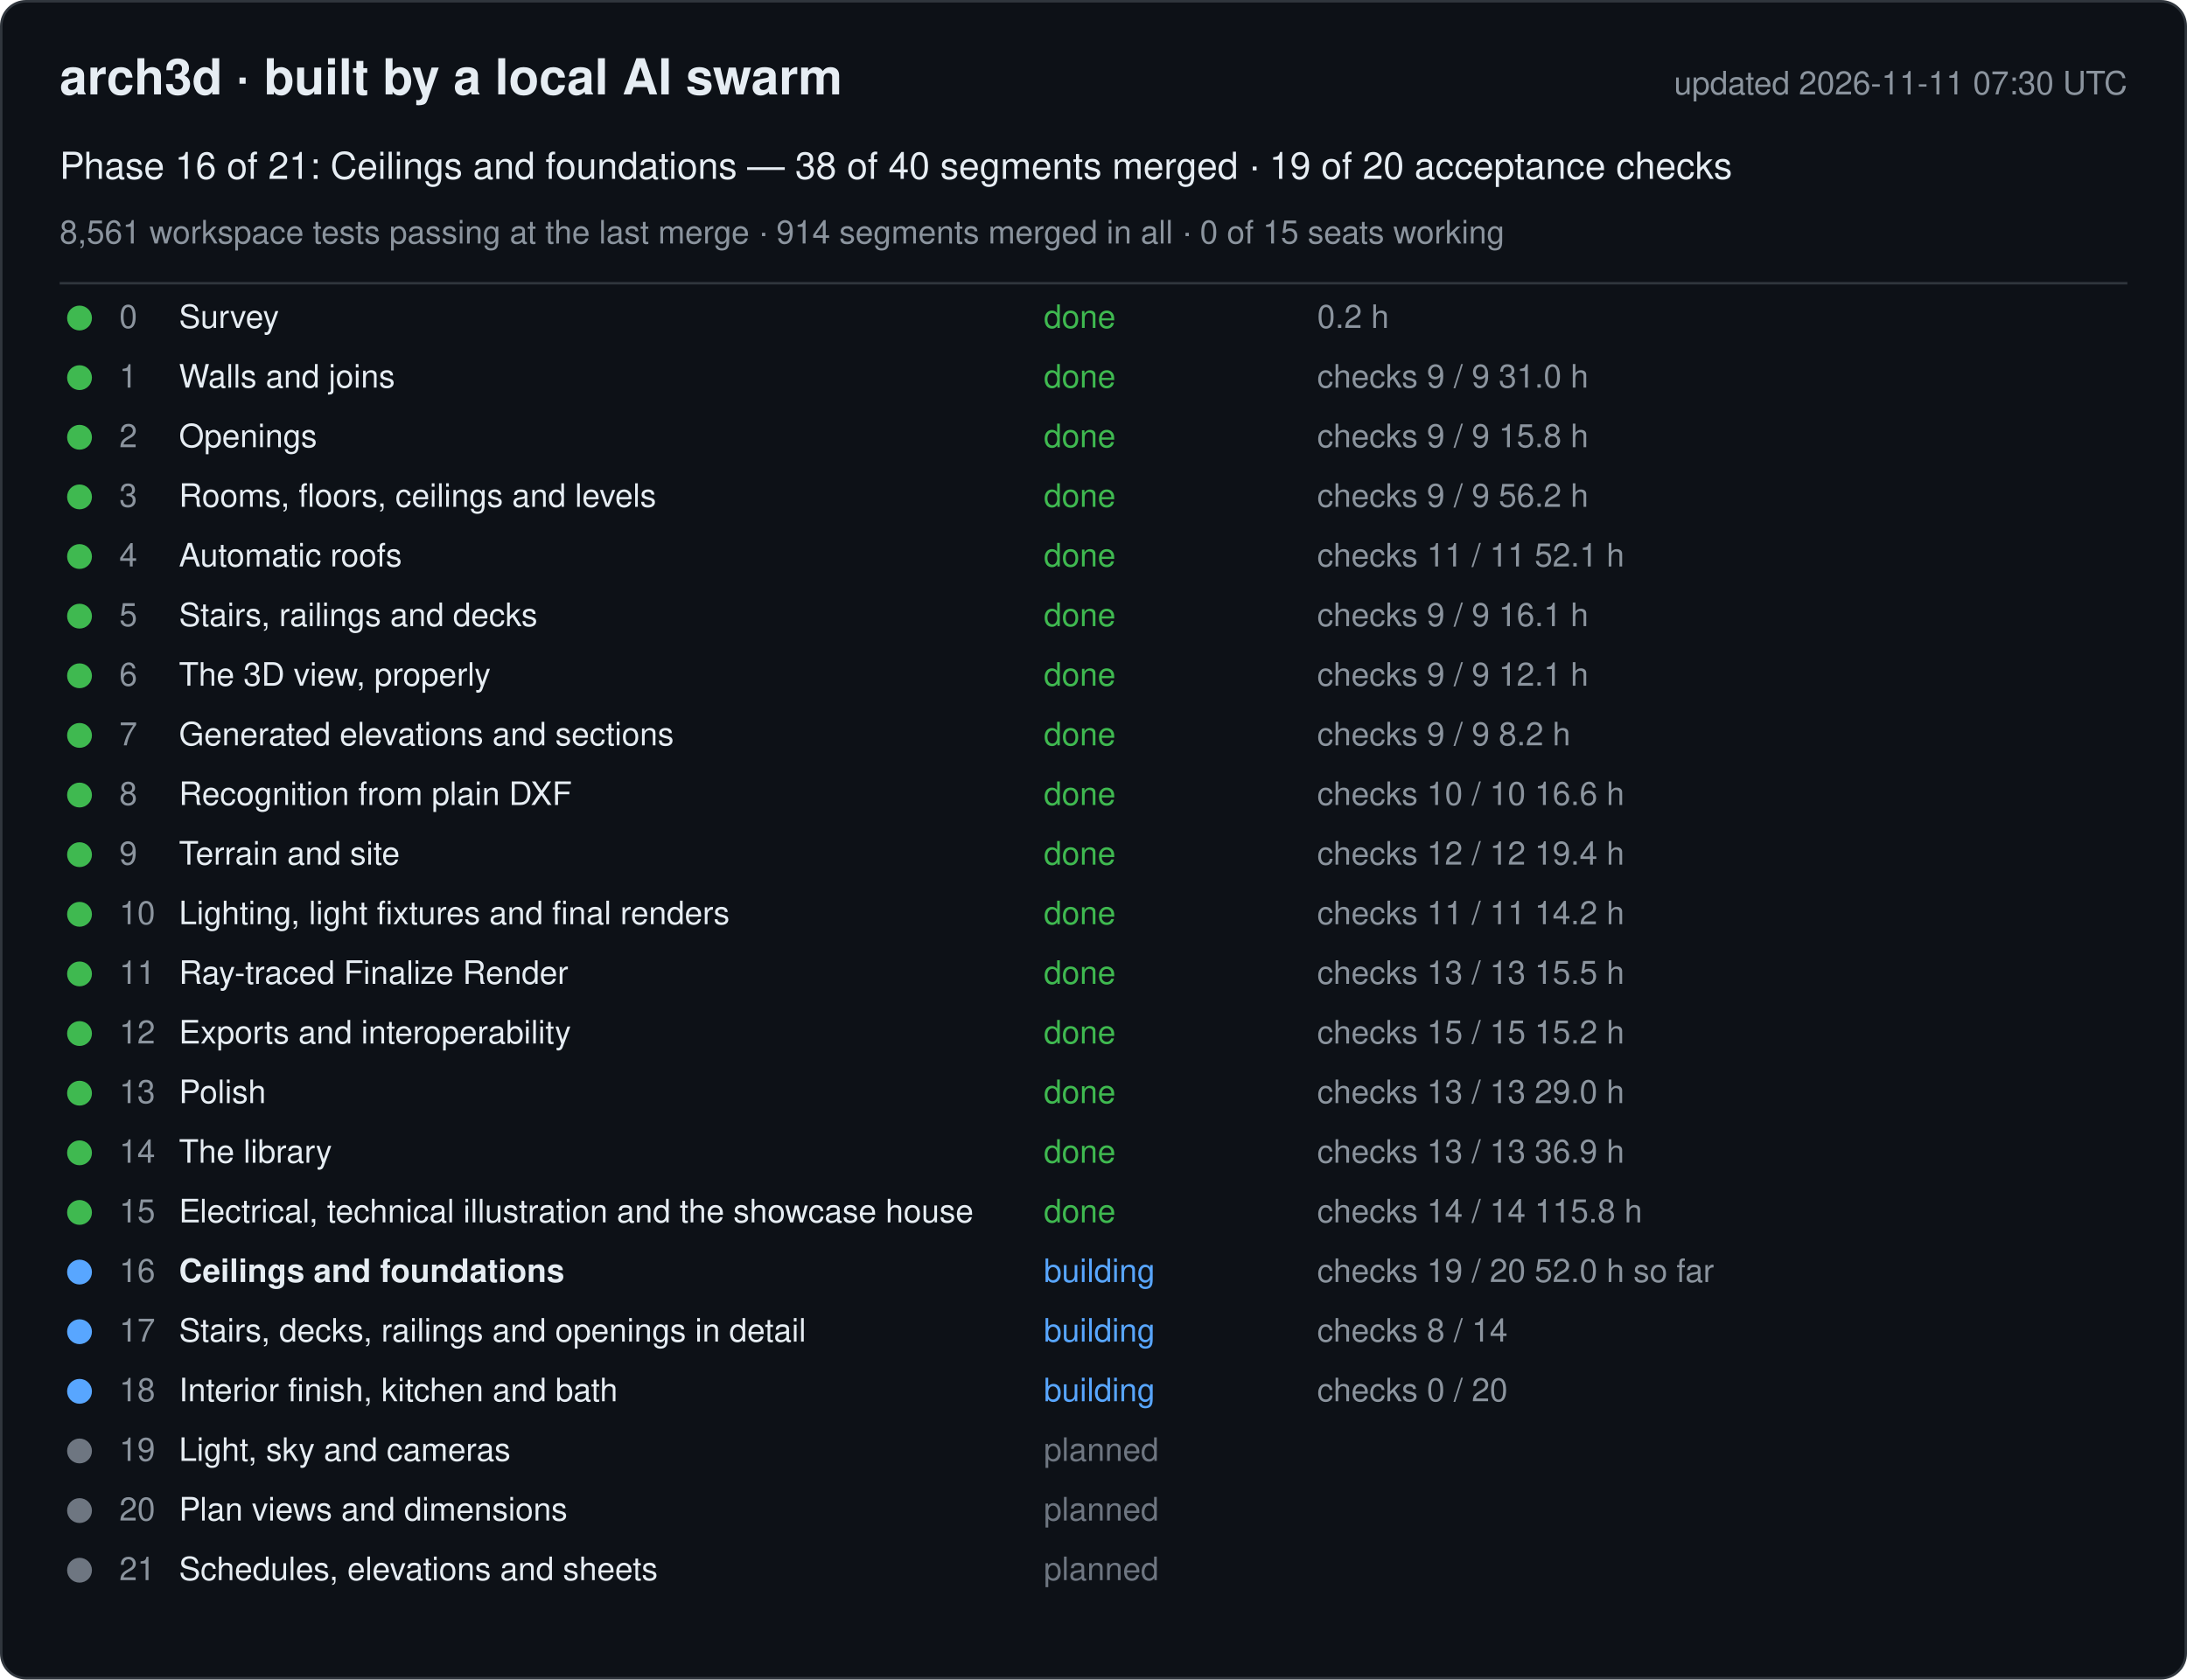
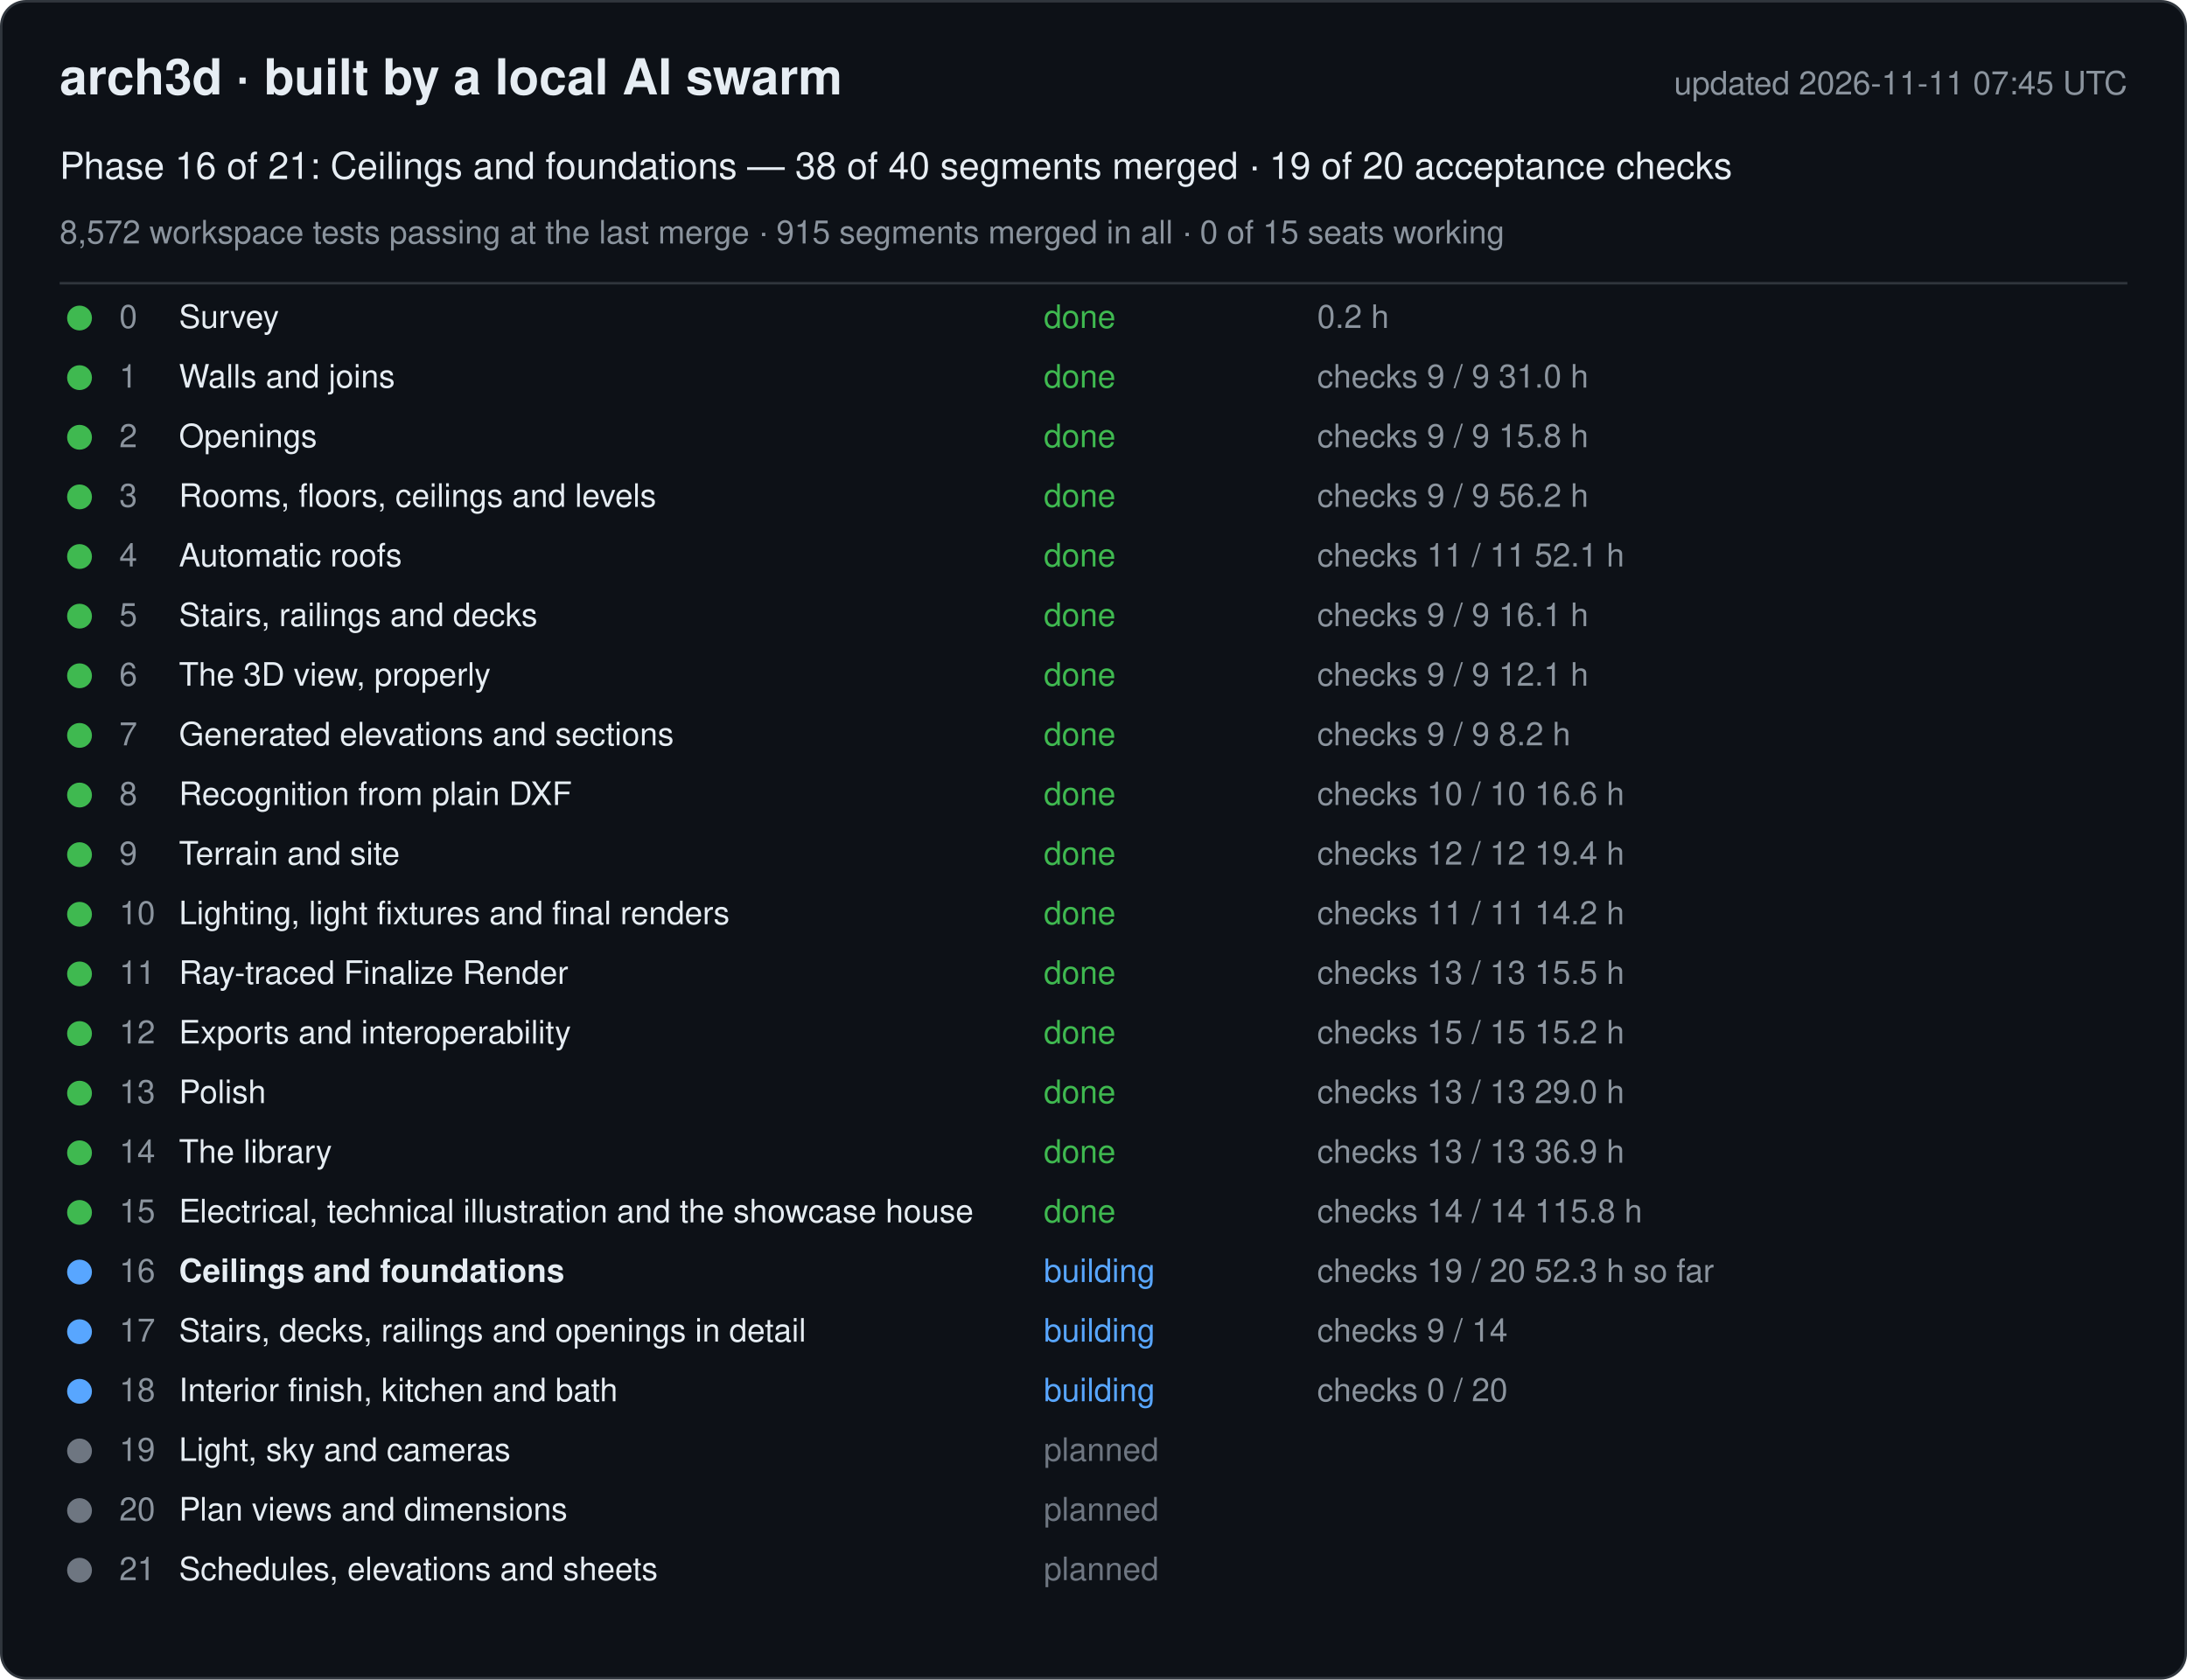
<svg xmlns="http://www.w3.org/2000/svg" width="880" height="676" viewBox="0 0 880 676" font-family="-apple-system, Segoe UI, Helvetica, Arial, sans-serif">
  <rect x="0.5" y="0.5" width="879" height="675" rx="10" fill="#0d1117" stroke="#30363d" />
  <text x="24" y="38" font-size="20" font-weight="600" fill="#e6edf3">arch3d · built by a local AI swarm</text>
-   <text x="856" y="38" font-size="13" fill="#8b949e" text-anchor="end">updated 2026-11-11 07:30 UTC</text>
+   <text x="856" y="38" font-size="13" fill="#8b949e" text-anchor="end">updated 2026-11-11 07:45 UTC</text>
  <text x="24" y="72" font-size="15" fill="#e6edf3">Phase 16 of 21: Ceilings and foundations — 38 of 40 segments merged · 19 of 20 acceptance checks</text>
-   <text x="24" y="98" font-size="13" fill="#8b949e">8,561 workspace tests passing at the last merge · 914 segments merged in all · 0 of 15 seats working</text>
+   <text x="24" y="98" font-size="13" fill="#8b949e">8,572 workspace tests passing at the last merge · 915 segments merged in all · 0 of 15 seats working</text>
  <line x1="24" y1="114" x2="856" y2="114" stroke="#30363d" />
  <g data-phase="0">
    <circle cx="32" cy="128" r="5" fill="#3fb950" />
    <text x="48" y="132" font-size="13" fill="#8b949e">0</text>
    <text x="72" y="132" font-size="13" fill="#e6edf3">Survey</text>
    <text x="420" y="132" font-size="13" fill="#3fb950">done</text>
    <text x="530" y="132" font-size="13" fill="#8b949e">0.2 h</text>
  </g>
  <g data-phase="1">
    <circle cx="32" cy="152" r="5" fill="#3fb950" />
    <text x="48" y="156" font-size="13" fill="#8b949e">1</text>
    <text x="72" y="156" font-size="13" fill="#e6edf3">Walls and joins</text>
    <text x="420" y="156" font-size="13" fill="#3fb950">done</text>
    <text x="530" y="156" font-size="13" fill="#8b949e">checks 9 / 9   31.0 h</text>
  </g>
  <g data-phase="2">
    <circle cx="32" cy="176" r="5" fill="#3fb950" />
    <text x="48" y="180" font-size="13" fill="#8b949e">2</text>
    <text x="72" y="180" font-size="13" fill="#e6edf3">Openings</text>
    <text x="420" y="180" font-size="13" fill="#3fb950">done</text>
    <text x="530" y="180" font-size="13" fill="#8b949e">checks 9 / 9   15.8 h</text>
  </g>
  <g data-phase="3">
    <circle cx="32" cy="200" r="5" fill="#3fb950" />
    <text x="48" y="204" font-size="13" fill="#8b949e">3</text>
    <text x="72" y="204" font-size="13" fill="#e6edf3">Rooms, floors, ceilings and levels</text>
    <text x="420" y="204" font-size="13" fill="#3fb950">done</text>
    <text x="530" y="204" font-size="13" fill="#8b949e">checks 9 / 9   56.2 h</text>
  </g>
  <g data-phase="4">
    <circle cx="32" cy="224" r="5" fill="#3fb950" />
    <text x="48" y="228" font-size="13" fill="#8b949e">4</text>
    <text x="72" y="228" font-size="13" fill="#e6edf3">Automatic roofs</text>
    <text x="420" y="228" font-size="13" fill="#3fb950">done</text>
    <text x="530" y="228" font-size="13" fill="#8b949e">checks 11 / 11   52.1 h</text>
  </g>
  <g data-phase="5">
    <circle cx="32" cy="248" r="5" fill="#3fb950" />
    <text x="48" y="252" font-size="13" fill="#8b949e">5</text>
    <text x="72" y="252" font-size="13" fill="#e6edf3">Stairs, railings and decks</text>
    <text x="420" y="252" font-size="13" fill="#3fb950">done</text>
    <text x="530" y="252" font-size="13" fill="#8b949e">checks 9 / 9   16.1 h</text>
  </g>
  <g data-phase="6">
    <circle cx="32" cy="272" r="5" fill="#3fb950" />
    <text x="48" y="276" font-size="13" fill="#8b949e">6</text>
    <text x="72" y="276" font-size="13" fill="#e6edf3">The 3D view, properly</text>
    <text x="420" y="276" font-size="13" fill="#3fb950">done</text>
    <text x="530" y="276" font-size="13" fill="#8b949e">checks 9 / 9   12.1 h</text>
  </g>
  <g data-phase="7">
    <circle cx="32" cy="296" r="5" fill="#3fb950" />
    <text x="48" y="300" font-size="13" fill="#8b949e">7</text>
    <text x="72" y="300" font-size="13" fill="#e6edf3">Generated elevations and sections</text>
    <text x="420" y="300" font-size="13" fill="#3fb950">done</text>
    <text x="530" y="300" font-size="13" fill="#8b949e">checks 9 / 9   8.2 h</text>
  </g>
  <g data-phase="8">
    <circle cx="32" cy="320" r="5" fill="#3fb950" />
    <text x="48" y="324" font-size="13" fill="#8b949e">8</text>
    <text x="72" y="324" font-size="13" fill="#e6edf3">Recognition from plain DXF</text>
    <text x="420" y="324" font-size="13" fill="#3fb950">done</text>
    <text x="530" y="324" font-size="13" fill="#8b949e">checks 10 / 10   16.6 h</text>
  </g>
  <g data-phase="9">
    <circle cx="32" cy="344" r="5" fill="#3fb950" />
    <text x="48" y="348" font-size="13" fill="#8b949e">9</text>
    <text x="72" y="348" font-size="13" fill="#e6edf3">Terrain and site</text>
    <text x="420" y="348" font-size="13" fill="#3fb950">done</text>
    <text x="530" y="348" font-size="13" fill="#8b949e">checks 12 / 12   19.4 h</text>
  </g>
  <g data-phase="10">
    <circle cx="32" cy="368" r="5" fill="#3fb950" />
    <text x="48" y="372" font-size="13" fill="#8b949e">10</text>
    <text x="72" y="372" font-size="13" fill="#e6edf3">Lighting, light fixtures and final renders</text>
    <text x="420" y="372" font-size="13" fill="#3fb950">done</text>
    <text x="530" y="372" font-size="13" fill="#8b949e">checks 11 / 11   14.2 h</text>
  </g>
  <g data-phase="11">
    <circle cx="32" cy="392" r="5" fill="#3fb950" />
    <text x="48" y="396" font-size="13" fill="#8b949e">11</text>
    <text x="72" y="396" font-size="13" fill="#e6edf3">Ray-traced Finalize Render</text>
    <text x="420" y="396" font-size="13" fill="#3fb950">done</text>
    <text x="530" y="396" font-size="13" fill="#8b949e">checks 13 / 13   15.5 h</text>
  </g>
  <g data-phase="12">
    <circle cx="32" cy="416" r="5" fill="#3fb950" />
    <text x="48" y="420" font-size="13" fill="#8b949e">12</text>
    <text x="72" y="420" font-size="13" fill="#e6edf3">Exports and interoperability</text>
    <text x="420" y="420" font-size="13" fill="#3fb950">done</text>
    <text x="530" y="420" font-size="13" fill="#8b949e">checks 15 / 15   15.2 h</text>
  </g>
  <g data-phase="13">
    <circle cx="32" cy="440" r="5" fill="#3fb950" />
    <text x="48" y="444" font-size="13" fill="#8b949e">13</text>
    <text x="72" y="444" font-size="13" fill="#e6edf3">Polish</text>
    <text x="420" y="444" font-size="13" fill="#3fb950">done</text>
    <text x="530" y="444" font-size="13" fill="#8b949e">checks 13 / 13   29.0 h</text>
  </g>
  <g data-phase="14">
    <circle cx="32" cy="464" r="5" fill="#3fb950" />
    <text x="48" y="468" font-size="13" fill="#8b949e">14</text>
    <text x="72" y="468" font-size="13" fill="#e6edf3">The library</text>
    <text x="420" y="468" font-size="13" fill="#3fb950">done</text>
    <text x="530" y="468" font-size="13" fill="#8b949e">checks 13 / 13   36.9 h</text>
  </g>
  <g data-phase="15">
    <circle cx="32" cy="488" r="5" fill="#3fb950" />
    <text x="48" y="492" font-size="13" fill="#8b949e">15</text>
    <text x="72" y="492" font-size="13" fill="#e6edf3">Electrical, technical illustration and the showcase house</text>
    <text x="420" y="492" font-size="13" fill="#3fb950">done</text>
    <text x="530" y="492" font-size="13" fill="#8b949e">checks 14 / 14   115.8 h</text>
  </g>
  <g data-phase="16">
    <circle cx="32" cy="512" r="5" fill="#58a6ff" />
    <text x="48" y="516" font-size="13" fill="#8b949e">16</text>
    <text x="72" y="516" font-size="13" fill="#e6edf3" font-weight="600">Ceilings and foundations</text>
    <text x="420" y="516" font-size="13" fill="#58a6ff">building</text>
-     <text x="530" y="516" font-size="13" fill="#8b949e">checks 19 / 20   52.0 h so far</text>
+     <text x="530" y="516" font-size="13" fill="#8b949e">checks 19 / 20   52.3 h so far</text>
  </g>
  <g data-phase="17">
    <circle cx="32" cy="536" r="5" fill="#58a6ff" />
    <text x="48" y="540" font-size="13" fill="#8b949e">17</text>
    <text x="72" y="540" font-size="13" fill="#e6edf3">Stairs, decks, railings and openings in detail</text>
    <text x="420" y="540" font-size="13" fill="#58a6ff">building</text>
-     <text x="530" y="540" font-size="13" fill="#8b949e">checks 8 / 14</text>
+     <text x="530" y="540" font-size="13" fill="#8b949e">checks 9 / 14</text>
  </g>
  <g data-phase="18">
    <circle cx="32" cy="560" r="5" fill="#58a6ff" />
    <text x="48" y="564" font-size="13" fill="#8b949e">18</text>
    <text x="72" y="564" font-size="13" fill="#e6edf3">Interior finish, kitchen and bath</text>
    <text x="420" y="564" font-size="13" fill="#58a6ff">building</text>
    <text x="530" y="564" font-size="13" fill="#8b949e">checks 0 / 20</text>
  </g>
  <g data-phase="19">
    <circle cx="32" cy="584" r="5" fill="#6e7681" />
    <text x="48" y="588" font-size="13" fill="#8b949e">19</text>
    <text x="72" y="588" font-size="13" fill="#e6edf3">Light, sky and cameras</text>
    <text x="420" y="588" font-size="13" fill="#6e7681">planned</text>
    <text x="530" y="588" font-size="13" fill="#8b949e" />
  </g>
  <g data-phase="20">
    <circle cx="32" cy="608" r="5" fill="#6e7681" />
    <text x="48" y="612" font-size="13" fill="#8b949e">20</text>
    <text x="72" y="612" font-size="13" fill="#e6edf3">Plan views and dimensions</text>
    <text x="420" y="612" font-size="13" fill="#6e7681">planned</text>
    <text x="530" y="612" font-size="13" fill="#8b949e" />
  </g>
  <g data-phase="21">
    <circle cx="32" cy="632" r="5" fill="#6e7681" />
    <text x="48" y="636" font-size="13" fill="#8b949e">21</text>
    <text x="72" y="636" font-size="13" fill="#e6edf3">Schedules, elevations and sheets</text>
    <text x="420" y="636" font-size="13" fill="#6e7681">planned</text>
    <text x="530" y="636" font-size="13" fill="#8b949e" />
  </g>
</svg>
